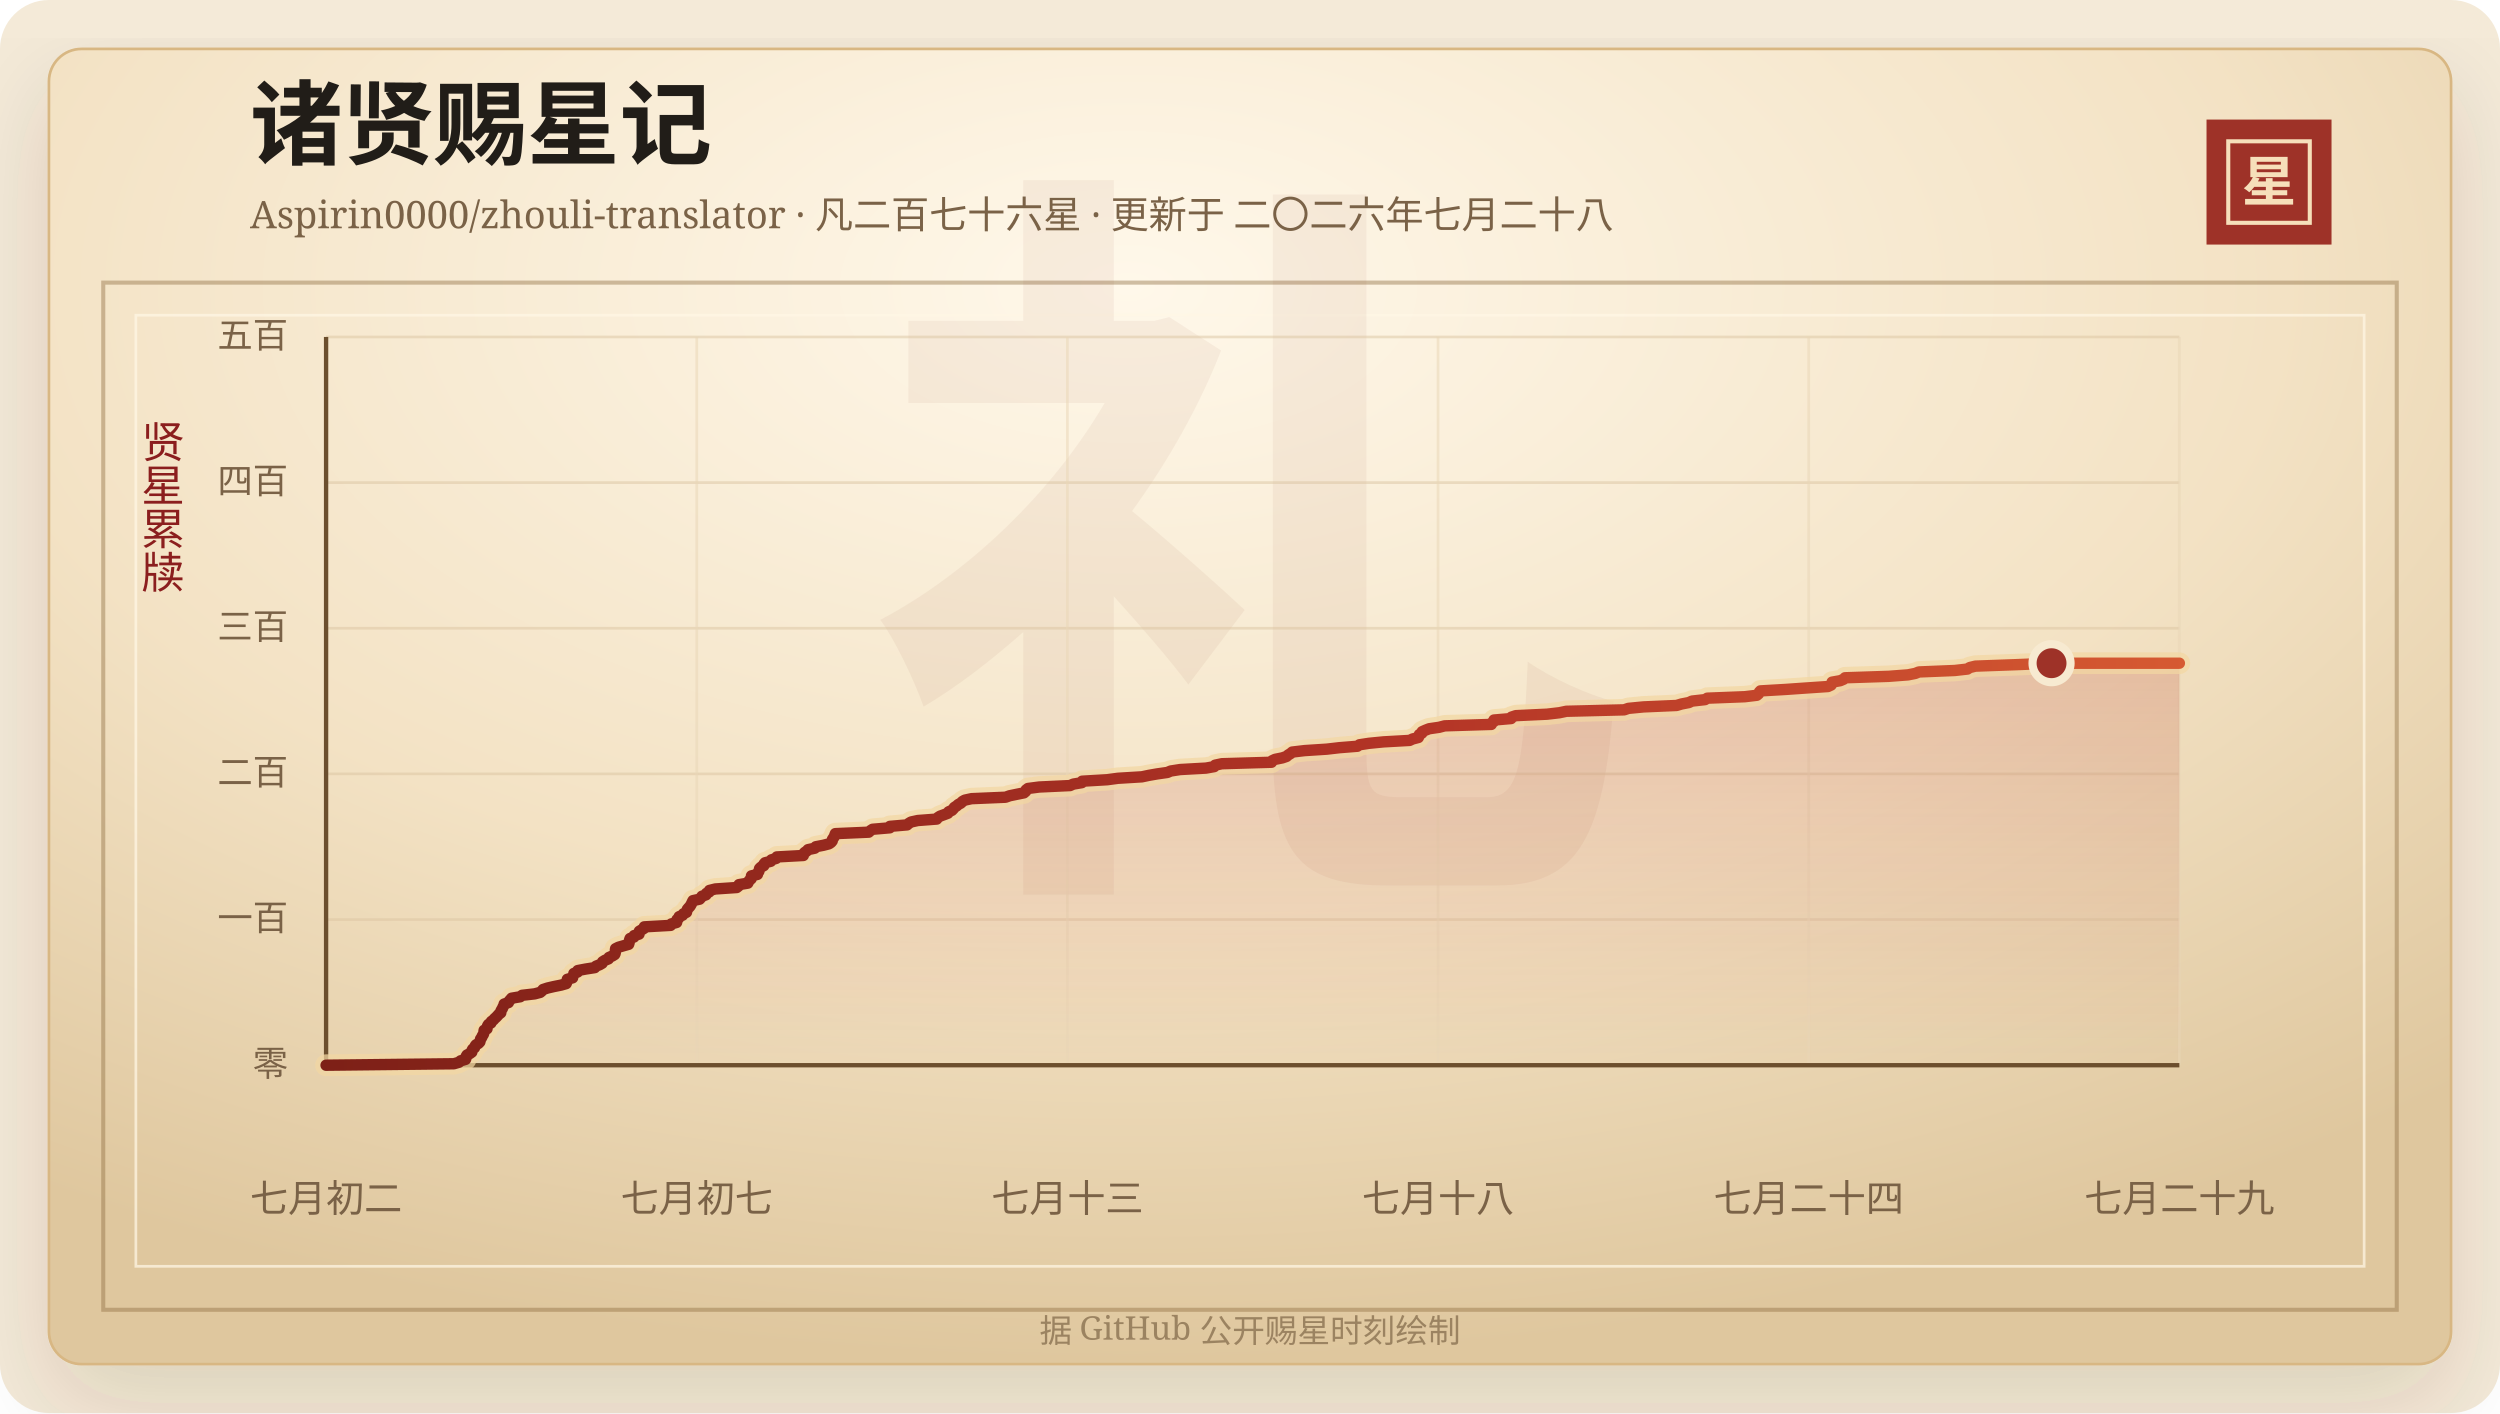
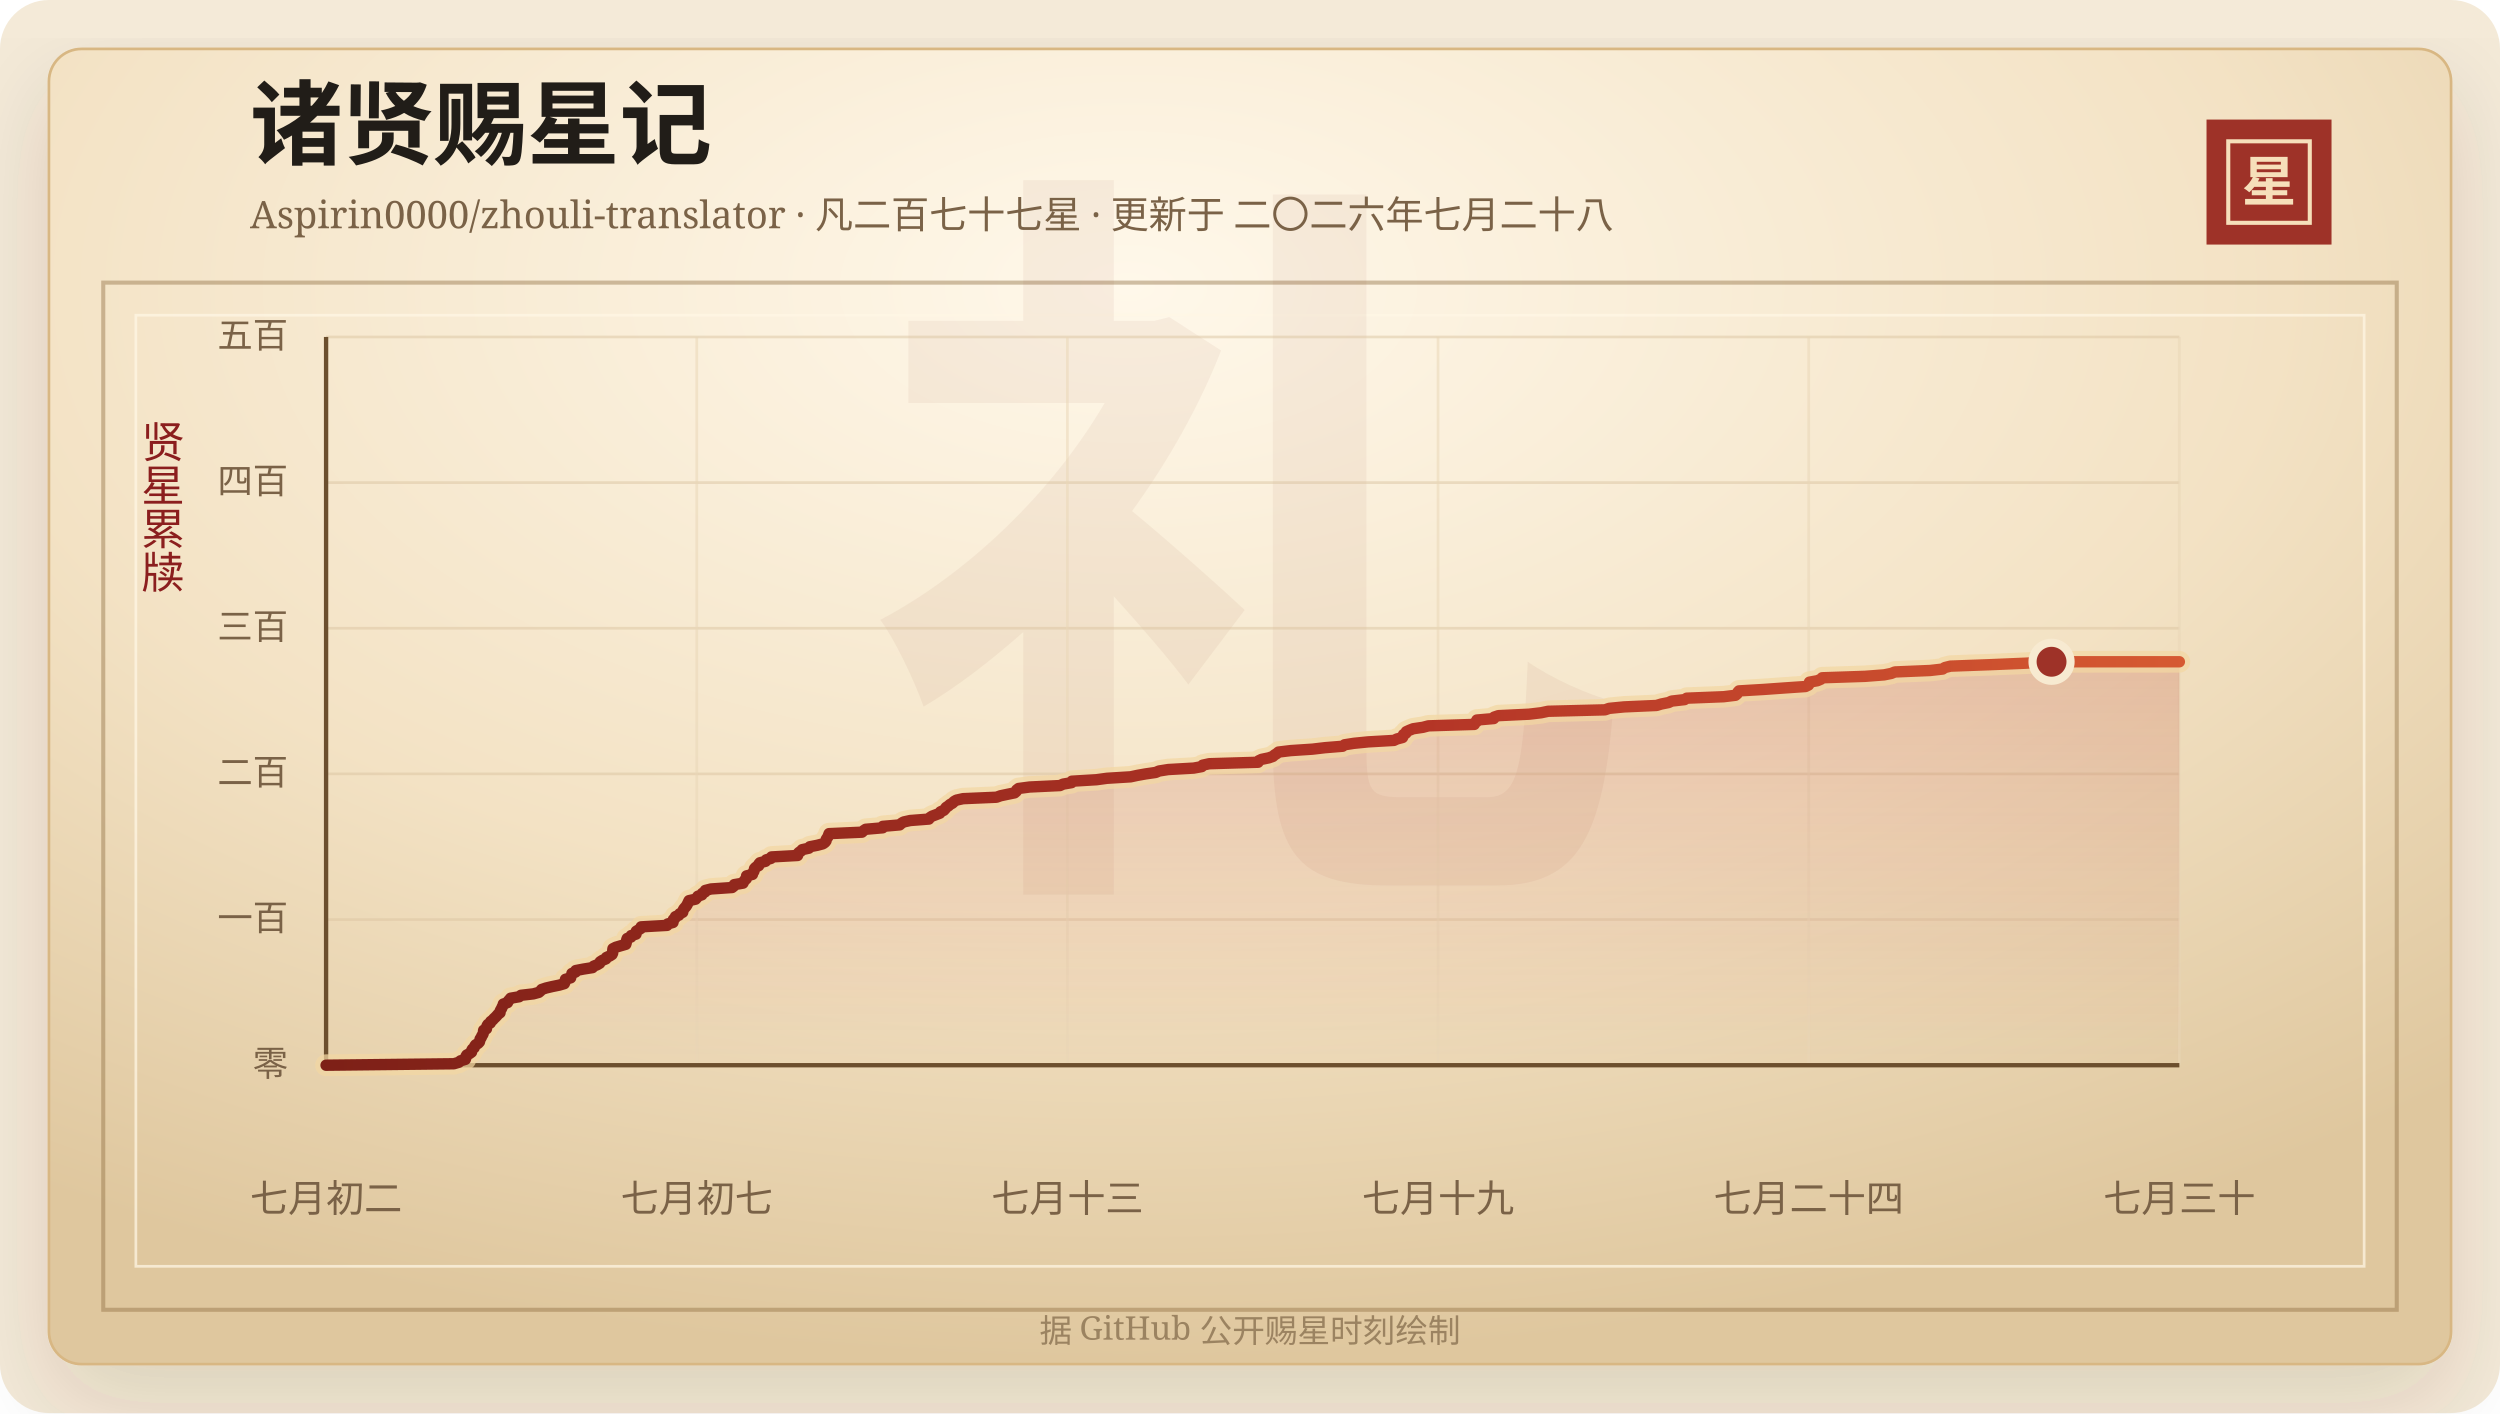
<svg xmlns="http://www.w3.org/2000/svg" width="920" height="520" viewBox="0 0 920 520" role="img" aria-labelledby="title desc">
  <defs>
    <linearGradient id="line" x1="0" x2="1" y1="0" y2="0">
      <stop offset="0%" stop-color="#7d2017" />
      <stop offset="58%" stop-color="#b33426" />
      <stop offset="100%" stop-color="#d65a32" />
    </linearGradient>
    <linearGradient id="area" x1="0" x2="0" y1="0" y2="1">
      <stop offset="0%" stop-color="#b33426" stop-opacity="0.2" />
      <stop offset="100%" stop-color="#b33426" stop-opacity="0" />
    </linearGradient>
    <radialGradient id="paper" cx="45%" cy="18%" r="82%">
      <stop offset="0%" stop-color="#fff8ea" />
      <stop offset="58%" stop-color="#f3e2c4" />
      <stop offset="100%" stop-color="#dfc79e" />
    </radialGradient>
    <filter id="shadow" x="-20%" y="-20%" width="140%" height="140%">
      <feDropShadow dx="0" dy="14" stdDeviation="18" flood-color="#3b2a20" flood-opacity="0.14" />
    </filter>
  </defs>
  <rect width="920" height="520" rx="18" fill="#f4ead8" />
  <rect x="18" y="18" width="884" height="484" rx="12" fill="url(#paper)" stroke="#d8b783" filter="url(#shadow)" />
  <rect x="38" y="104" width="844" height="378" fill="none" stroke="#8c6b3f" stroke-opacity="0.42" stroke-width="1.5" />
  <rect x="50" y="116" width="820" height="350" fill="none" stroke="#fff7e5" stroke-opacity="0.72" />
  <text x="460" y="304" text-anchor="middle" fill="#8c342a" fill-opacity="0.06" font-family="Songti SC, STSong, SimSun, serif" font-size="280" font-weight="700">礼</text>
  <text x="92" y="58" fill="#211d18" font-family="Songti SC, STSong, SimSun, serif" font-size="34" font-weight="700">诸贤赐星记</text>
-   <text x="92" y="84" fill="#7a6247" font-family="Songti SC, STSong, SimSun, serif" font-size="14.0">Aspirin0000/zhouli-translator · 凡二百七十六星 · 更新于 二〇二六年七月二十八</text>
+   <text x="92" y="84" fill="#7a6247" font-family="Songti SC, STSong, SimSun, serif" font-size="14.0">Aspirin0000/zhouli-translator · 凡二百七十七星 · 更新于 二〇二六年七月二十八</text>
  <rect x="812" y="44" width="46" height="46" fill="#9e3228" />
  <rect x="820" y="52" width="30" height="30" fill="none" stroke="#f6dfba" stroke-width="1.5" />
  <text x="835" y="74" text-anchor="middle" fill="#f6dfba" font-family="Songti SC, STSong, SimSun, serif" font-size="20" font-weight="700">星</text>
  <text x="60" y="166" text-anchor="middle" fill="#8b1e1e" font-family="Songti SC, STSong, SimSun, serif" font-size="16" writing-mode="vertical-rl">贤星累牍</text>
  <line x1="120" y1="392.00" x2="802" y2="392.00" stroke="#d9c29e" stroke-opacity="0.48" />
  <text x="106" y="396.00" text-anchor="end" fill="#7a6247" font-family="Songti SC, STSong, SimSun, serif" font-size="13">零</text>
  <line x1="120" y1="338.40" x2="802" y2="338.40" stroke="#d9c29e" stroke-opacity="0.48" />
  <text x="106" y="342.40" text-anchor="end" fill="#7a6247" font-family="Songti SC, STSong, SimSun, serif" font-size="13">一百</text>
  <line x1="120" y1="284.80" x2="802" y2="284.80" stroke="#d9c29e" stroke-opacity="0.48" />
  <text x="106" y="288.80" text-anchor="end" fill="#7a6247" font-family="Songti SC, STSong, SimSun, serif" font-size="13">二百</text>
  <line x1="120" y1="231.20" x2="802" y2="231.20" stroke="#d9c29e" stroke-opacity="0.48" />
  <text x="106" y="235.20" text-anchor="end" fill="#7a6247" font-family="Songti SC, STSong, SimSun, serif" font-size="13">三百</text>
  <line x1="120" y1="177.60" x2="802" y2="177.60" stroke="#d9c29e" stroke-opacity="0.48" />
  <text x="106" y="181.60" text-anchor="end" fill="#7a6247" font-family="Songti SC, STSong, SimSun, serif" font-size="13">四百</text>
  <line x1="120" y1="124.00" x2="802" y2="124.00" stroke="#d9c29e" stroke-opacity="0.48" />
  <text x="106" y="128.00" text-anchor="end" fill="#7a6247" font-family="Songti SC, STSong, SimSun, serif" font-size="13">五百</text>
  <line x1="120.00" y1="124" x2="120.00" y2="392" stroke="#ead6b7" stroke-opacity="0.54" />
  <text x="120.00" y="446" text-anchor="middle" fill="#7a6247" font-family="Songti SC, STSong, SimSun, serif" font-size="14">七月初二</text>
  <line x1="256.40" y1="124" x2="256.40" y2="392" stroke="#ead6b7" stroke-opacity="0.54" />
  <text x="256.40" y="446" text-anchor="middle" fill="#7a6247" font-family="Songti SC, STSong, SimSun, serif" font-size="14">七月初七</text>
  <line x1="392.80" y1="124" x2="392.80" y2="392" stroke="#ead6b7" stroke-opacity="0.54" />
  <text x="392.80" y="446" text-anchor="middle" fill="#7a6247" font-family="Songti SC, STSong, SimSun, serif" font-size="14">七月十三</text>
  <line x1="529.20" y1="124" x2="529.20" y2="392" stroke="#ead6b7" stroke-opacity="0.54" />
-   <text x="529.20" y="446" text-anchor="middle" fill="#7a6247" font-family="Songti SC, STSong, SimSun, serif" font-size="14">七月十八</text>
+   <text x="529.20" y="446" text-anchor="middle" fill="#7a6247" font-family="Songti SC, STSong, SimSun, serif" font-size="14">七月十九</text>
  <line x1="665.60" y1="124" x2="665.60" y2="392" stroke="#ead6b7" stroke-opacity="0.54" />
  <text x="665.60" y="446" text-anchor="middle" fill="#7a6247" font-family="Songti SC, STSong, SimSun, serif" font-size="14">七月二十四</text>
  <line x1="802.00" y1="124" x2="802.00" y2="392" stroke="#ead6b7" stroke-opacity="0.54" />
-   <text x="802.00" y="446" text-anchor="middle" fill="#7a6247" font-family="Songti SC, STSong, SimSun, serif" font-size="14">七月二十九</text>
+   <text x="802.00" y="446" text-anchor="middle" fill="#7a6247" font-family="Songti SC, STSong, SimSun, serif" font-size="14">七月三十</text>
  <line x1="120" y1="392" x2="802" y2="392" stroke="#6c4f2e" stroke-width="1.6" />
  <line x1="120" y1="124" x2="120" y2="392" stroke="#6c4f2e" stroke-width="1.6" />
-   <polygon points="120.00,392.00 120.00,392.00 167.03,391.46 168.86,390.93 169.49,390.39 171.32,389.86 171.51,389.32 171.53,388.78 171.85,388.25 172.89,387.71 173.62,387.18 173.66,386.64 173.94,386.10 174.61,385.57 174.78,385.03 175.18,384.50 176.09,383.96 176.59,383.42 176.72,382.89 176.85,382.35 177.27,381.82 177.44,381.28 177.83,380.74 178.04,380.21 178.09,379.67 178.16,379.14 179.22,378.60 179.26,378.06 179.41,377.53 179.76,376.99 180.67,376.46 180.80,375.92 181.54,375.38 182.00,374.85 182.60,374.31 183.10,373.78 183.57,373.24 184.29,372.70 184.29,372.17 184.56,371.63 184.90,371.10 185.10,370.56 185.45,370.02 185.52,369.49 187.10,368.95 187.34,368.42 187.84,367.88 188.28,367.34 191.43,366.81 192.13,366.27 196.76,365.74 198.78,365.20 199.43,364.66 199.86,364.13 201.51,363.59 203.79,363.06 206.47,362.52 208.35,361.98 208.58,361.45 208.66,360.91 208.78,360.38 210.72,359.84 210.79,359.30 211.11,358.77 211.18,358.23 212.56,357.70 212.63,357.16 215.48,356.62 218.87,356.09 219.33,355.55 220.67,355.02 221.59,354.48 221.75,353.94 222.59,353.41 223.91,352.87 224.09,352.34 225.35,351.80 226.20,351.26 226.43,350.73 226.46,350.19 226.46,349.66 226.53,349.12 227.62,348.58 229.44,348.05 231.34,347.51 231.51,346.98 231.60,346.44 231.67,345.90 231.86,345.37 233.29,344.83 233.36,344.30 235.16,343.76 235.19,343.22 235.27,342.69 236.18,342.15 237.03,341.62 237.09,341.08 246.79,340.54 247.02,340.01 248.99,339.47 249.12,338.94 249.15,338.40 249.77,337.86 249.92,337.33 251.20,336.79 251.52,336.26 252.64,335.72 252.76,335.18 252.93,334.65 253.38,334.11 253.88,333.58 254.22,333.04 254.51,332.50 254.75,331.97 255.02,331.43 257.45,330.90 257.94,330.36 258.32,329.82 259.81,329.29 259.97,328.75 261.01,328.22 261.09,327.68 263.24,327.14 271.11,326.61 271.80,326.07 271.95,325.54 275.19,325.00 275.46,324.46 275.80,323.93 276.43,323.39 276.52,322.86 276.53,322.32 278.74,321.78 278.81,321.25 279.24,320.71 279.40,320.18 279.51,319.64 280.04,319.10 281.07,318.57 281.09,318.03 281.53,317.50 283.63,316.96 283.89,316.42 285.65,315.89 285.87,315.35 295.62,314.82 295.64,314.28 296.08,313.74 296.88,313.21 297.36,312.67 299.83,312.14 300.21,311.60 303.01,311.06 305.06,310.53 305.84,309.99 306.26,309.46 306.33,308.92 306.68,308.38 307.05,307.85 307.20,307.31 307.41,306.78 319.69,306.24 320.28,305.70 321.12,305.17 327.45,304.63 327.49,304.10 333.81,303.56 334.41,303.02 335.29,302.49 337.75,301.95 344.72,301.42 345.10,300.88 345.95,300.34 347.41,299.81 348.83,299.27 349.10,298.74 350.31,298.20 350.83,297.66 351.20,297.13 352.05,296.59 352.63,296.06 353.64,295.52 354.12,294.98 355.05,294.45 357.53,293.91 370.03,293.38 371.55,292.84 374.17,292.30 376.81,291.77 377.44,291.23 377.60,290.70 378.30,290.16 382.45,289.62 393.78,289.09 394.97,288.55 398.12,288.02 398.24,287.48 407.44,286.94 411.38,286.41 420.22,285.87 422.73,285.34 425.81,284.80 429.60,284.26 430.85,283.73 434.29,283.19 443.80,282.66 446.83,282.12 447.17,281.58 449.66,281.05 467.91,280.51 468.09,279.98 469.24,279.44 471.90,278.90 473.44,278.37 474.05,277.83 474.93,277.30 475.54,276.76 480.09,276.22 488.26,275.69 492.91,275.15 499.51,274.62 500.27,274.08 503.76,273.54 509.13,273.01 518.72,272.47 519.86,271.94 521.95,271.40 522.21,270.86 522.31,270.33 523.26,269.79 523.35,269.26 524.55,268.72 525.93,268.18 529.58,267.65 531.65,267.11 548.80,266.58 548.93,266.04 549.77,265.50 549.78,264.97 556.07,264.43 556.21,263.90 557.83,263.36 569.32,262.82 573.84,262.29 576.42,261.75 597.70,261.22 599.25,260.68 604.84,260.14 616.98,259.61 618.79,259.07 621.50,258.54 622.66,258.00 627.46,257.46 628.30,256.93 642.10,256.39 646.51,255.86 647.15,255.32 647.36,254.78 647.84,254.25 657.13,253.71 664.73,253.18 672.70,252.64 673.84,252.10 674.19,251.57 674.21,251.03 677.18,250.50 678.45,249.96 678.97,249.42 695.03,248.89 702.14,248.35 704.81,247.82 706.16,247.28 719.34,246.74 724.02,246.21 724.80,245.67 726.96,245.14 741.86,244.60 754.97,244.06 802.00,244.06 802.00,392.00" fill="url(#area)" />
-   <polyline points="120.00,392.00 167.03,391.46 168.86,390.93 169.49,390.39 171.32,389.86 171.51,389.32 171.53,388.78 171.85,388.25 172.89,387.71 173.62,387.18 173.66,386.64 173.94,386.10 174.61,385.57 174.78,385.03 175.18,384.50 176.09,383.96 176.59,383.42 176.72,382.89 176.85,382.35 177.27,381.82 177.44,381.28 177.83,380.74 178.04,380.21 178.09,379.67 178.16,379.14 179.22,378.60 179.26,378.06 179.41,377.53 179.76,376.99 180.67,376.46 180.80,375.92 181.54,375.38 182.00,374.85 182.60,374.31 183.10,373.78 183.57,373.24 184.29,372.70 184.29,372.17 184.56,371.63 184.90,371.10 185.10,370.56 185.45,370.02 185.52,369.49 187.10,368.95 187.34,368.42 187.84,367.88 188.28,367.34 191.43,366.81 192.13,366.27 196.76,365.74 198.78,365.20 199.43,364.66 199.86,364.13 201.51,363.59 203.79,363.06 206.47,362.52 208.35,361.98 208.58,361.45 208.66,360.91 208.78,360.38 210.72,359.84 210.79,359.30 211.11,358.77 211.18,358.23 212.56,357.70 212.63,357.16 215.48,356.62 218.87,356.09 219.33,355.55 220.67,355.02 221.59,354.48 221.75,353.94 222.59,353.41 223.91,352.87 224.09,352.34 225.35,351.80 226.20,351.26 226.43,350.73 226.46,350.19 226.46,349.66 226.53,349.12 227.62,348.58 229.44,348.05 231.34,347.51 231.51,346.98 231.60,346.44 231.67,345.90 231.86,345.37 233.29,344.83 233.36,344.30 235.16,343.76 235.19,343.22 235.27,342.69 236.18,342.15 237.03,341.62 237.09,341.08 246.79,340.54 247.02,340.01 248.99,339.47 249.12,338.94 249.15,338.40 249.77,337.86 249.92,337.33 251.20,336.79 251.52,336.26 252.64,335.72 252.76,335.18 252.93,334.65 253.38,334.11 253.88,333.58 254.22,333.04 254.51,332.50 254.75,331.97 255.02,331.43 257.45,330.90 257.94,330.36 258.32,329.82 259.81,329.29 259.97,328.75 261.01,328.22 261.09,327.68 263.24,327.14 271.11,326.61 271.80,326.07 271.95,325.54 275.19,325.00 275.46,324.46 275.80,323.93 276.43,323.39 276.52,322.86 276.53,322.32 278.74,321.78 278.81,321.25 279.24,320.71 279.40,320.18 279.51,319.64 280.04,319.10 281.07,318.57 281.09,318.03 281.53,317.50 283.63,316.96 283.89,316.42 285.65,315.89 285.87,315.35 295.62,314.82 295.64,314.28 296.08,313.74 296.88,313.21 297.36,312.67 299.83,312.14 300.21,311.60 303.01,311.06 305.06,310.53 305.84,309.99 306.26,309.46 306.33,308.92 306.68,308.38 307.05,307.85 307.20,307.31 307.41,306.78 319.69,306.24 320.28,305.70 321.12,305.17 327.45,304.63 327.49,304.10 333.81,303.56 334.41,303.02 335.29,302.49 337.75,301.95 344.72,301.42 345.10,300.88 345.95,300.34 347.41,299.81 348.83,299.27 349.10,298.74 350.31,298.20 350.83,297.66 351.20,297.13 352.05,296.59 352.63,296.06 353.64,295.52 354.12,294.98 355.05,294.45 357.53,293.91 370.03,293.38 371.55,292.84 374.17,292.30 376.81,291.77 377.44,291.23 377.60,290.70 378.30,290.16 382.45,289.62 393.78,289.09 394.97,288.55 398.12,288.02 398.24,287.48 407.44,286.94 411.38,286.41 420.22,285.87 422.73,285.34 425.81,284.80 429.60,284.26 430.85,283.73 434.29,283.19 443.80,282.66 446.83,282.12 447.17,281.58 449.66,281.05 467.91,280.51 468.09,279.98 469.24,279.44 471.90,278.90 473.44,278.37 474.05,277.83 474.93,277.30 475.54,276.76 480.09,276.22 488.26,275.69 492.91,275.15 499.51,274.62 500.27,274.08 503.76,273.54 509.13,273.01 518.72,272.47 519.86,271.94 521.95,271.40 522.21,270.86 522.31,270.33 523.26,269.79 523.35,269.26 524.55,268.72 525.93,268.18 529.58,267.65 531.65,267.11 548.80,266.58 548.93,266.04 549.77,265.50 549.78,264.97 556.07,264.43 556.21,263.90 557.83,263.36 569.32,262.82 573.84,262.29 576.42,261.75 597.70,261.22 599.25,260.68 604.84,260.14 616.98,259.61 618.79,259.07 621.50,258.54 622.66,258.00 627.46,257.46 628.30,256.93 642.10,256.39 646.51,255.86 647.15,255.32 647.36,254.78 647.84,254.25 657.13,253.71 664.73,253.18 672.70,252.64 673.84,252.10 674.19,251.57 674.21,251.03 677.18,250.50 678.45,249.96 678.97,249.42 695.03,248.89 702.14,248.35 704.81,247.82 706.16,247.28 719.34,246.74 724.02,246.21 724.80,245.67 726.96,245.14 741.86,244.60 754.97,244.06 802.00,244.06" fill="none" stroke="#f3d7a2" stroke-width="8" stroke-linecap="round" stroke-linejoin="round" opacity="0.72" />
-   <polyline points="120.00,392.00 167.03,391.46 168.86,390.93 169.49,390.39 171.32,389.86 171.51,389.32 171.53,388.78 171.85,388.25 172.89,387.71 173.62,387.18 173.66,386.64 173.94,386.10 174.61,385.57 174.78,385.03 175.18,384.50 176.09,383.96 176.59,383.42 176.72,382.89 176.85,382.35 177.27,381.82 177.44,381.28 177.83,380.74 178.04,380.21 178.09,379.67 178.16,379.14 179.22,378.60 179.26,378.06 179.41,377.53 179.76,376.99 180.67,376.46 180.80,375.92 181.54,375.38 182.00,374.85 182.60,374.31 183.10,373.78 183.57,373.24 184.29,372.70 184.29,372.17 184.56,371.63 184.90,371.10 185.10,370.56 185.45,370.02 185.52,369.49 187.10,368.95 187.34,368.42 187.84,367.88 188.28,367.34 191.43,366.81 192.13,366.27 196.76,365.74 198.78,365.20 199.43,364.66 199.86,364.13 201.51,363.59 203.79,363.06 206.47,362.52 208.35,361.98 208.58,361.45 208.66,360.91 208.78,360.38 210.72,359.84 210.79,359.30 211.11,358.77 211.18,358.23 212.56,357.70 212.63,357.16 215.48,356.62 218.87,356.09 219.33,355.55 220.67,355.02 221.59,354.48 221.75,353.94 222.59,353.41 223.91,352.87 224.09,352.34 225.35,351.80 226.20,351.26 226.43,350.73 226.46,350.19 226.46,349.66 226.53,349.12 227.62,348.58 229.44,348.05 231.34,347.51 231.51,346.98 231.60,346.44 231.67,345.90 231.86,345.37 233.29,344.83 233.36,344.30 235.16,343.76 235.19,343.22 235.27,342.69 236.18,342.15 237.03,341.62 237.09,341.08 246.79,340.54 247.02,340.01 248.99,339.47 249.12,338.94 249.15,338.40 249.77,337.86 249.92,337.33 251.20,336.79 251.52,336.26 252.64,335.72 252.76,335.18 252.93,334.65 253.38,334.11 253.88,333.58 254.22,333.04 254.51,332.50 254.75,331.97 255.02,331.43 257.45,330.90 257.94,330.36 258.32,329.82 259.81,329.29 259.97,328.75 261.01,328.22 261.09,327.68 263.24,327.14 271.11,326.61 271.80,326.07 271.95,325.54 275.19,325.00 275.46,324.46 275.80,323.93 276.43,323.39 276.52,322.86 276.53,322.32 278.74,321.78 278.81,321.25 279.24,320.71 279.40,320.18 279.51,319.64 280.04,319.10 281.07,318.57 281.09,318.03 281.53,317.50 283.63,316.96 283.89,316.42 285.65,315.89 285.87,315.35 295.62,314.82 295.64,314.28 296.08,313.74 296.88,313.21 297.36,312.67 299.83,312.14 300.21,311.60 303.01,311.06 305.06,310.53 305.84,309.99 306.26,309.46 306.33,308.92 306.68,308.38 307.05,307.85 307.20,307.31 307.41,306.78 319.69,306.24 320.28,305.70 321.12,305.17 327.45,304.63 327.49,304.10 333.81,303.56 334.41,303.02 335.29,302.49 337.75,301.95 344.72,301.42 345.10,300.88 345.95,300.34 347.41,299.81 348.83,299.27 349.10,298.74 350.31,298.20 350.83,297.66 351.20,297.13 352.05,296.59 352.63,296.06 353.64,295.52 354.12,294.98 355.05,294.45 357.53,293.91 370.03,293.38 371.55,292.84 374.17,292.30 376.81,291.77 377.44,291.23 377.60,290.70 378.30,290.16 382.45,289.62 393.78,289.09 394.97,288.55 398.12,288.02 398.24,287.48 407.44,286.94 411.38,286.41 420.22,285.87 422.73,285.34 425.81,284.80 429.60,284.26 430.85,283.73 434.29,283.19 443.80,282.66 446.83,282.12 447.17,281.58 449.66,281.05 467.91,280.51 468.09,279.98 469.24,279.44 471.90,278.90 473.44,278.37 474.05,277.83 474.93,277.30 475.54,276.76 480.09,276.22 488.26,275.69 492.91,275.15 499.51,274.62 500.27,274.08 503.76,273.54 509.13,273.01 518.72,272.47 519.86,271.94 521.95,271.40 522.21,270.86 522.31,270.33 523.26,269.79 523.35,269.26 524.55,268.72 525.93,268.18 529.58,267.65 531.65,267.11 548.80,266.58 548.93,266.04 549.77,265.50 549.78,264.97 556.07,264.43 556.21,263.90 557.83,263.36 569.32,262.82 573.84,262.29 576.42,261.75 597.70,261.22 599.25,260.68 604.84,260.14 616.98,259.61 618.79,259.07 621.50,258.54 622.66,258.00 627.46,257.46 628.30,256.93 642.10,256.39 646.51,255.86 647.15,255.32 647.36,254.78 647.84,254.25 657.13,253.71 664.73,253.18 672.70,252.64 673.84,252.10 674.19,251.57 674.21,251.03 677.18,250.50 678.45,249.96 678.97,249.42 695.03,248.89 702.14,248.35 704.81,247.82 706.16,247.28 719.34,246.74 724.02,246.21 724.80,245.67 726.96,245.14 741.86,244.60 754.97,244.06 802.00,244.06" fill="none" stroke="url(#line)" stroke-width="4.2" stroke-linecap="round" stroke-linejoin="round" />
-   <circle cx="754.97" cy="244.06" r="7" fill="#9e3228" stroke="#f7ead1" stroke-width="3" />
+   <polygon points="120.00,392.00 120.00,392.00 167.03,391.46 168.83,390.93 169.45,390.39 171.25,389.86 171.43,389.32 171.46,388.78 171.77,388.25 172.79,387.71 173.52,387.18 173.55,386.64 173.83,386.10 174.49,385.57 174.65,385.03 175.05,384.50 175.94,383.96 176.43,383.42 176.56,382.89 176.69,382.35 177.10,381.82 177.27,381.28 177.65,380.74 177.86,380.21 177.91,379.67 177.98,379.14 179.02,378.60 179.06,378.06 179.21,377.53 179.55,376.99 180.44,376.46 180.57,375.92 181.30,375.38 181.76,374.85 182.34,374.31 182.84,373.78 183.30,373.24 184.01,372.70 184.01,372.17 184.27,371.63 184.60,371.10 184.80,370.56 185.14,370.02 185.22,369.49 186.77,368.95 187.00,368.42 187.50,367.88 187.93,367.34 191.03,366.81 191.71,366.27 196.28,365.74 198.26,365.20 198.90,364.66 199.32,364.13 200.94,363.59 203.19,363.06 205.83,362.52 207.67,361.98 207.90,361.45 207.98,360.91 208.10,360.38 210.00,359.84 210.07,359.30 210.39,358.77 210.46,358.23 211.81,357.70 211.89,357.16 214.69,356.62 218.02,356.09 218.47,355.55 219.79,355.02 220.69,354.48 220.86,353.94 221.68,353.41 222.98,352.87 223.16,352.34 224.39,351.80 225.22,351.26 225.46,350.73 225.48,350.19 225.49,349.66 225.56,349.12 226.63,348.58 228.42,348.05 230.29,347.51 230.45,346.98 230.55,346.44 230.61,345.90 230.80,345.37 232.20,344.83 232.27,344.30 234.05,343.76 234.07,343.22 234.15,342.69 235.05,342.15 235.88,341.62 235.94,341.08 245.48,340.54 245.71,340.01 247.65,339.47 247.77,338.94 247.80,338.40 248.41,337.86 248.56,337.33 249.82,336.79 250.13,336.26 251.24,335.72 251.35,335.18 251.53,334.65 251.96,334.11 252.45,333.58 252.79,333.04 253.07,332.50 253.31,331.97 253.58,331.43 255.96,330.90 256.45,330.36 256.82,329.82 258.29,329.29 258.45,328.75 259.47,328.22 259.55,327.68 261.66,327.14 269.40,326.61 270.08,326.07 270.22,325.54 273.42,325.00 273.68,324.46 274.02,323.93 274.64,323.39 274.73,322.86 274.74,322.32 276.91,321.78 276.97,321.25 277.40,320.71 277.56,320.18 277.67,319.64 278.18,319.10 279.20,318.57 279.22,318.03 279.65,317.50 281.72,316.96 281.97,316.42 283.71,315.89 283.92,315.35 293.51,314.82 293.54,314.28 293.96,313.74 294.75,313.21 295.22,312.67 297.65,312.14 298.02,311.60 300.78,311.06 302.80,310.53 303.57,309.99 303.97,309.46 304.04,308.92 304.38,308.38 304.75,307.85 304.90,307.31 305.10,306.78 317.19,306.24 317.77,305.70 318.59,305.17 324.82,304.63 324.86,304.10 331.07,303.56 331.67,303.02 332.53,302.49 334.95,301.95 341.81,301.42 342.18,300.88 343.02,300.34 344.45,299.81 345.85,299.27 346.11,298.74 347.31,298.20 347.82,297.66 348.18,297.13 349.01,296.59 349.59,296.06 350.58,295.52 351.05,294.98 351.97,294.45 354.41,293.91 366.70,293.38 368.20,292.84 370.77,292.30 373.37,291.77 373.99,291.23 374.14,290.70 374.84,290.16 378.92,289.62 390.06,289.09 391.23,288.55 394.33,288.02 394.45,287.48 403.49,286.94 407.37,286.41 416.07,285.87 418.54,285.34 421.57,284.80 425.30,284.26 426.52,283.73 429.91,283.19 439.26,282.66 442.24,282.12 442.58,281.58 445.02,281.05 462.97,280.51 463.16,279.98 464.28,279.44 466.90,278.90 468.41,278.37 469.01,277.83 469.88,277.30 470.48,276.76 474.96,276.22 482.99,275.69 487.57,275.15 494.06,274.62 494.80,274.08 498.23,273.54 503.51,273.01 512.95,272.47 514.08,271.94 516.13,271.40 516.39,270.86 516.48,270.33 517.41,269.79 517.51,269.26 518.68,268.72 520.05,268.18 523.63,267.65 525.67,267.11 542.54,266.58 542.66,266.04 543.49,265.50 543.50,264.97 549.69,264.43 549.83,263.90 551.42,263.36 562.72,262.82 567.16,262.29 569.71,261.75 590.64,261.22 592.16,260.68 597.65,260.14 609.59,259.61 611.38,259.07 614.04,258.54 615.18,258.00 619.91,257.46 620.73,256.93 634.31,256.39 638.64,255.86 639.27,255.32 639.48,254.78 639.95,254.25 649.09,253.71 656.56,253.18 664.41,252.64 665.52,252.10 665.87,251.57 665.89,251.03 668.81,250.50 670.06,249.96 670.57,249.42 686.37,248.89 693.37,248.35 695.99,247.82 697.32,247.28 710.28,246.74 714.89,246.21 715.65,245.67 717.78,245.14 732.43,244.60 745.32,244.06 754.97,243.53 802.00,243.53 802.00,392.00" fill="url(#area)" />
+   <polyline points="120.00,392.00 167.03,391.46 168.83,390.93 169.45,390.39 171.25,389.86 171.43,389.32 171.46,388.78 171.77,388.25 172.79,387.71 173.52,387.18 173.55,386.64 173.83,386.10 174.49,385.57 174.65,385.03 175.05,384.50 175.94,383.96 176.43,383.42 176.56,382.89 176.69,382.35 177.10,381.82 177.27,381.28 177.65,380.74 177.86,380.21 177.91,379.67 177.98,379.14 179.02,378.60 179.06,378.06 179.21,377.53 179.55,376.99 180.44,376.46 180.57,375.92 181.30,375.38 181.76,374.85 182.34,374.31 182.84,373.78 183.30,373.24 184.01,372.70 184.01,372.17 184.27,371.63 184.60,371.10 184.80,370.56 185.14,370.02 185.22,369.49 186.77,368.95 187.00,368.42 187.50,367.88 187.93,367.34 191.03,366.81 191.71,366.27 196.28,365.74 198.26,365.20 198.90,364.66 199.32,364.13 200.94,363.59 203.19,363.06 205.83,362.52 207.67,361.98 207.90,361.45 207.98,360.91 208.10,360.38 210.00,359.84 210.07,359.30 210.39,358.77 210.46,358.23 211.81,357.70 211.89,357.16 214.69,356.62 218.02,356.09 218.47,355.55 219.79,355.02 220.69,354.48 220.86,353.94 221.68,353.41 222.98,352.87 223.16,352.34 224.39,351.80 225.22,351.26 225.46,350.73 225.48,350.19 225.49,349.66 225.56,349.12 226.63,348.58 228.42,348.05 230.29,347.51 230.45,346.98 230.55,346.44 230.61,345.90 230.80,345.37 232.20,344.83 232.27,344.30 234.05,343.76 234.07,343.22 234.15,342.69 235.05,342.15 235.88,341.62 235.94,341.08 245.48,340.54 245.71,340.01 247.65,339.47 247.77,338.94 247.80,338.40 248.41,337.86 248.56,337.33 249.82,336.79 250.13,336.26 251.24,335.72 251.35,335.18 251.53,334.65 251.96,334.11 252.45,333.58 252.79,333.04 253.07,332.50 253.31,331.97 253.58,331.43 255.96,330.90 256.45,330.36 256.82,329.82 258.29,329.29 258.45,328.75 259.47,328.22 259.55,327.68 261.66,327.14 269.40,326.61 270.08,326.07 270.22,325.54 273.42,325.00 273.68,324.46 274.02,323.93 274.64,323.39 274.73,322.86 274.74,322.32 276.91,321.78 276.97,321.25 277.40,320.71 277.56,320.18 277.67,319.64 278.18,319.10 279.20,318.57 279.22,318.03 279.65,317.50 281.72,316.96 281.97,316.42 283.71,315.89 283.92,315.35 293.51,314.82 293.54,314.28 293.96,313.74 294.75,313.21 295.22,312.67 297.65,312.14 298.02,311.60 300.78,311.06 302.80,310.53 303.57,309.99 303.97,309.46 304.04,308.92 304.38,308.38 304.75,307.85 304.90,307.31 305.10,306.78 317.19,306.24 317.77,305.70 318.59,305.17 324.82,304.63 324.86,304.10 331.07,303.56 331.67,303.02 332.53,302.49 334.95,301.95 341.81,301.42 342.18,300.88 343.02,300.34 344.45,299.81 345.85,299.27 346.11,298.74 347.31,298.20 347.82,297.66 348.18,297.13 349.01,296.59 349.59,296.06 350.58,295.52 351.05,294.98 351.97,294.45 354.41,293.91 366.70,293.38 368.20,292.84 370.77,292.30 373.37,291.77 373.99,291.23 374.14,290.70 374.84,290.16 378.92,289.62 390.06,289.09 391.23,288.55 394.33,288.02 394.45,287.48 403.49,286.94 407.37,286.41 416.07,285.87 418.54,285.34 421.57,284.80 425.30,284.26 426.52,283.73 429.91,283.19 439.26,282.66 442.24,282.12 442.58,281.58 445.02,281.05 462.97,280.51 463.16,279.98 464.28,279.44 466.90,278.90 468.41,278.37 469.01,277.83 469.88,277.30 470.48,276.76 474.96,276.22 482.99,275.69 487.57,275.15 494.06,274.62 494.80,274.08 498.23,273.54 503.51,273.01 512.95,272.47 514.08,271.94 516.13,271.40 516.39,270.86 516.48,270.33 517.41,269.79 517.51,269.26 518.68,268.72 520.05,268.18 523.63,267.65 525.67,267.11 542.54,266.58 542.66,266.04 543.49,265.50 543.50,264.97 549.69,264.43 549.83,263.90 551.42,263.36 562.72,262.82 567.16,262.29 569.71,261.75 590.64,261.22 592.16,260.68 597.65,260.14 609.59,259.61 611.38,259.07 614.04,258.54 615.18,258.00 619.91,257.46 620.73,256.93 634.31,256.39 638.64,255.86 639.27,255.32 639.48,254.78 639.95,254.25 649.09,253.71 656.56,253.18 664.41,252.64 665.52,252.10 665.87,251.57 665.89,251.03 668.81,250.50 670.06,249.96 670.57,249.42 686.37,248.89 693.37,248.35 695.99,247.82 697.32,247.28 710.28,246.74 714.89,246.21 715.65,245.67 717.78,245.14 732.43,244.60 745.32,244.06 754.97,243.53 802.00,243.53" fill="none" stroke="#f3d7a2" stroke-width="8" stroke-linecap="round" stroke-linejoin="round" opacity="0.72" />
+   <polyline points="120.00,392.00 167.03,391.46 168.83,390.93 169.45,390.39 171.25,389.86 171.43,389.32 171.46,388.78 171.77,388.25 172.79,387.71 173.52,387.18 173.55,386.64 173.83,386.10 174.49,385.57 174.65,385.03 175.05,384.50 175.94,383.96 176.43,383.42 176.56,382.89 176.69,382.35 177.10,381.82 177.27,381.28 177.65,380.74 177.86,380.21 177.91,379.67 177.98,379.14 179.02,378.60 179.06,378.06 179.21,377.53 179.55,376.99 180.44,376.46 180.57,375.92 181.30,375.38 181.76,374.85 182.34,374.31 182.84,373.78 183.30,373.24 184.01,372.70 184.01,372.17 184.27,371.63 184.60,371.10 184.80,370.56 185.14,370.02 185.22,369.49 186.77,368.95 187.00,368.42 187.50,367.88 187.93,367.34 191.03,366.81 191.71,366.27 196.28,365.74 198.26,365.20 198.90,364.66 199.32,364.13 200.94,363.59 203.19,363.06 205.83,362.52 207.67,361.98 207.90,361.45 207.98,360.91 208.10,360.38 210.00,359.84 210.07,359.30 210.39,358.77 210.46,358.23 211.81,357.70 211.89,357.16 214.69,356.62 218.02,356.09 218.47,355.55 219.79,355.02 220.69,354.48 220.86,353.94 221.68,353.41 222.98,352.87 223.16,352.34 224.39,351.80 225.22,351.26 225.46,350.73 225.48,350.19 225.49,349.66 225.56,349.12 226.63,348.58 228.42,348.05 230.29,347.51 230.45,346.98 230.55,346.44 230.61,345.90 230.80,345.37 232.20,344.83 232.27,344.30 234.05,343.76 234.07,343.22 234.15,342.69 235.05,342.15 235.88,341.62 235.94,341.08 245.48,340.54 245.71,340.01 247.65,339.47 247.77,338.94 247.80,338.40 248.41,337.86 248.56,337.33 249.82,336.79 250.13,336.26 251.24,335.72 251.35,335.18 251.53,334.65 251.96,334.11 252.45,333.58 252.79,333.04 253.07,332.50 253.31,331.97 253.58,331.43 255.96,330.90 256.45,330.36 256.82,329.82 258.29,329.29 258.45,328.75 259.47,328.22 259.55,327.68 261.66,327.14 269.40,326.61 270.08,326.07 270.22,325.54 273.42,325.00 273.68,324.46 274.02,323.93 274.64,323.39 274.73,322.86 274.74,322.32 276.91,321.78 276.97,321.25 277.40,320.71 277.56,320.18 277.67,319.64 278.18,319.10 279.20,318.57 279.22,318.03 279.65,317.50 281.72,316.96 281.97,316.42 283.71,315.89 283.92,315.35 293.51,314.82 293.54,314.28 293.96,313.74 294.75,313.21 295.22,312.67 297.65,312.14 298.02,311.60 300.78,311.06 302.80,310.53 303.57,309.99 303.97,309.46 304.04,308.92 304.38,308.38 304.75,307.85 304.90,307.31 305.10,306.78 317.19,306.24 317.77,305.70 318.59,305.17 324.82,304.63 324.86,304.10 331.07,303.56 331.67,303.02 332.53,302.49 334.95,301.95 341.81,301.42 342.18,300.88 343.02,300.34 344.45,299.81 345.85,299.27 346.11,298.74 347.31,298.20 347.82,297.66 348.18,297.13 349.01,296.59 349.59,296.06 350.58,295.52 351.05,294.98 351.97,294.45 354.41,293.91 366.70,293.38 368.20,292.84 370.77,292.30 373.37,291.77 373.99,291.23 374.14,290.70 374.84,290.16 378.92,289.62 390.06,289.09 391.23,288.55 394.33,288.02 394.45,287.48 403.49,286.94 407.37,286.41 416.07,285.87 418.54,285.34 421.57,284.80 425.30,284.26 426.52,283.73 429.91,283.19 439.26,282.66 442.24,282.12 442.58,281.58 445.02,281.05 462.97,280.51 463.16,279.98 464.28,279.44 466.90,278.90 468.41,278.37 469.01,277.83 469.88,277.30 470.48,276.76 474.96,276.22 482.99,275.69 487.57,275.15 494.06,274.62 494.80,274.08 498.23,273.54 503.51,273.01 512.95,272.47 514.08,271.94 516.13,271.40 516.39,270.86 516.48,270.33 517.41,269.79 517.51,269.26 518.68,268.72 520.05,268.18 523.63,267.65 525.67,267.11 542.54,266.58 542.66,266.04 543.49,265.50 543.50,264.97 549.69,264.43 549.83,263.90 551.42,263.36 562.72,262.82 567.16,262.29 569.71,261.75 590.64,261.22 592.16,260.68 597.65,260.14 609.59,259.61 611.38,259.07 614.04,258.54 615.18,258.00 619.91,257.46 620.73,256.93 634.31,256.39 638.64,255.86 639.27,255.32 639.48,254.78 639.95,254.25 649.09,253.71 656.56,253.18 664.41,252.64 665.52,252.10 665.87,251.57 665.89,251.03 668.81,250.50 670.06,249.96 670.57,249.42 686.37,248.89 693.37,248.35 695.99,247.82 697.32,247.28 710.28,246.74 714.89,246.21 715.65,245.67 717.78,245.14 732.43,244.60 745.32,244.06 754.97,243.53 802.00,243.53" fill="none" stroke="url(#line)" stroke-width="4.2" stroke-linecap="round" stroke-linejoin="round" />
+   <circle cx="754.97" cy="243.53" r="7" fill="#9e3228" stroke="#f7ead1" stroke-width="3" />
  <text x="460" y="494" text-anchor="middle" fill="#9b8361" font-family="Songti SC, STSong, SimSun, serif" font-size="12">据 GitHub 公开赐星时刻绘制</text>
</svg>
